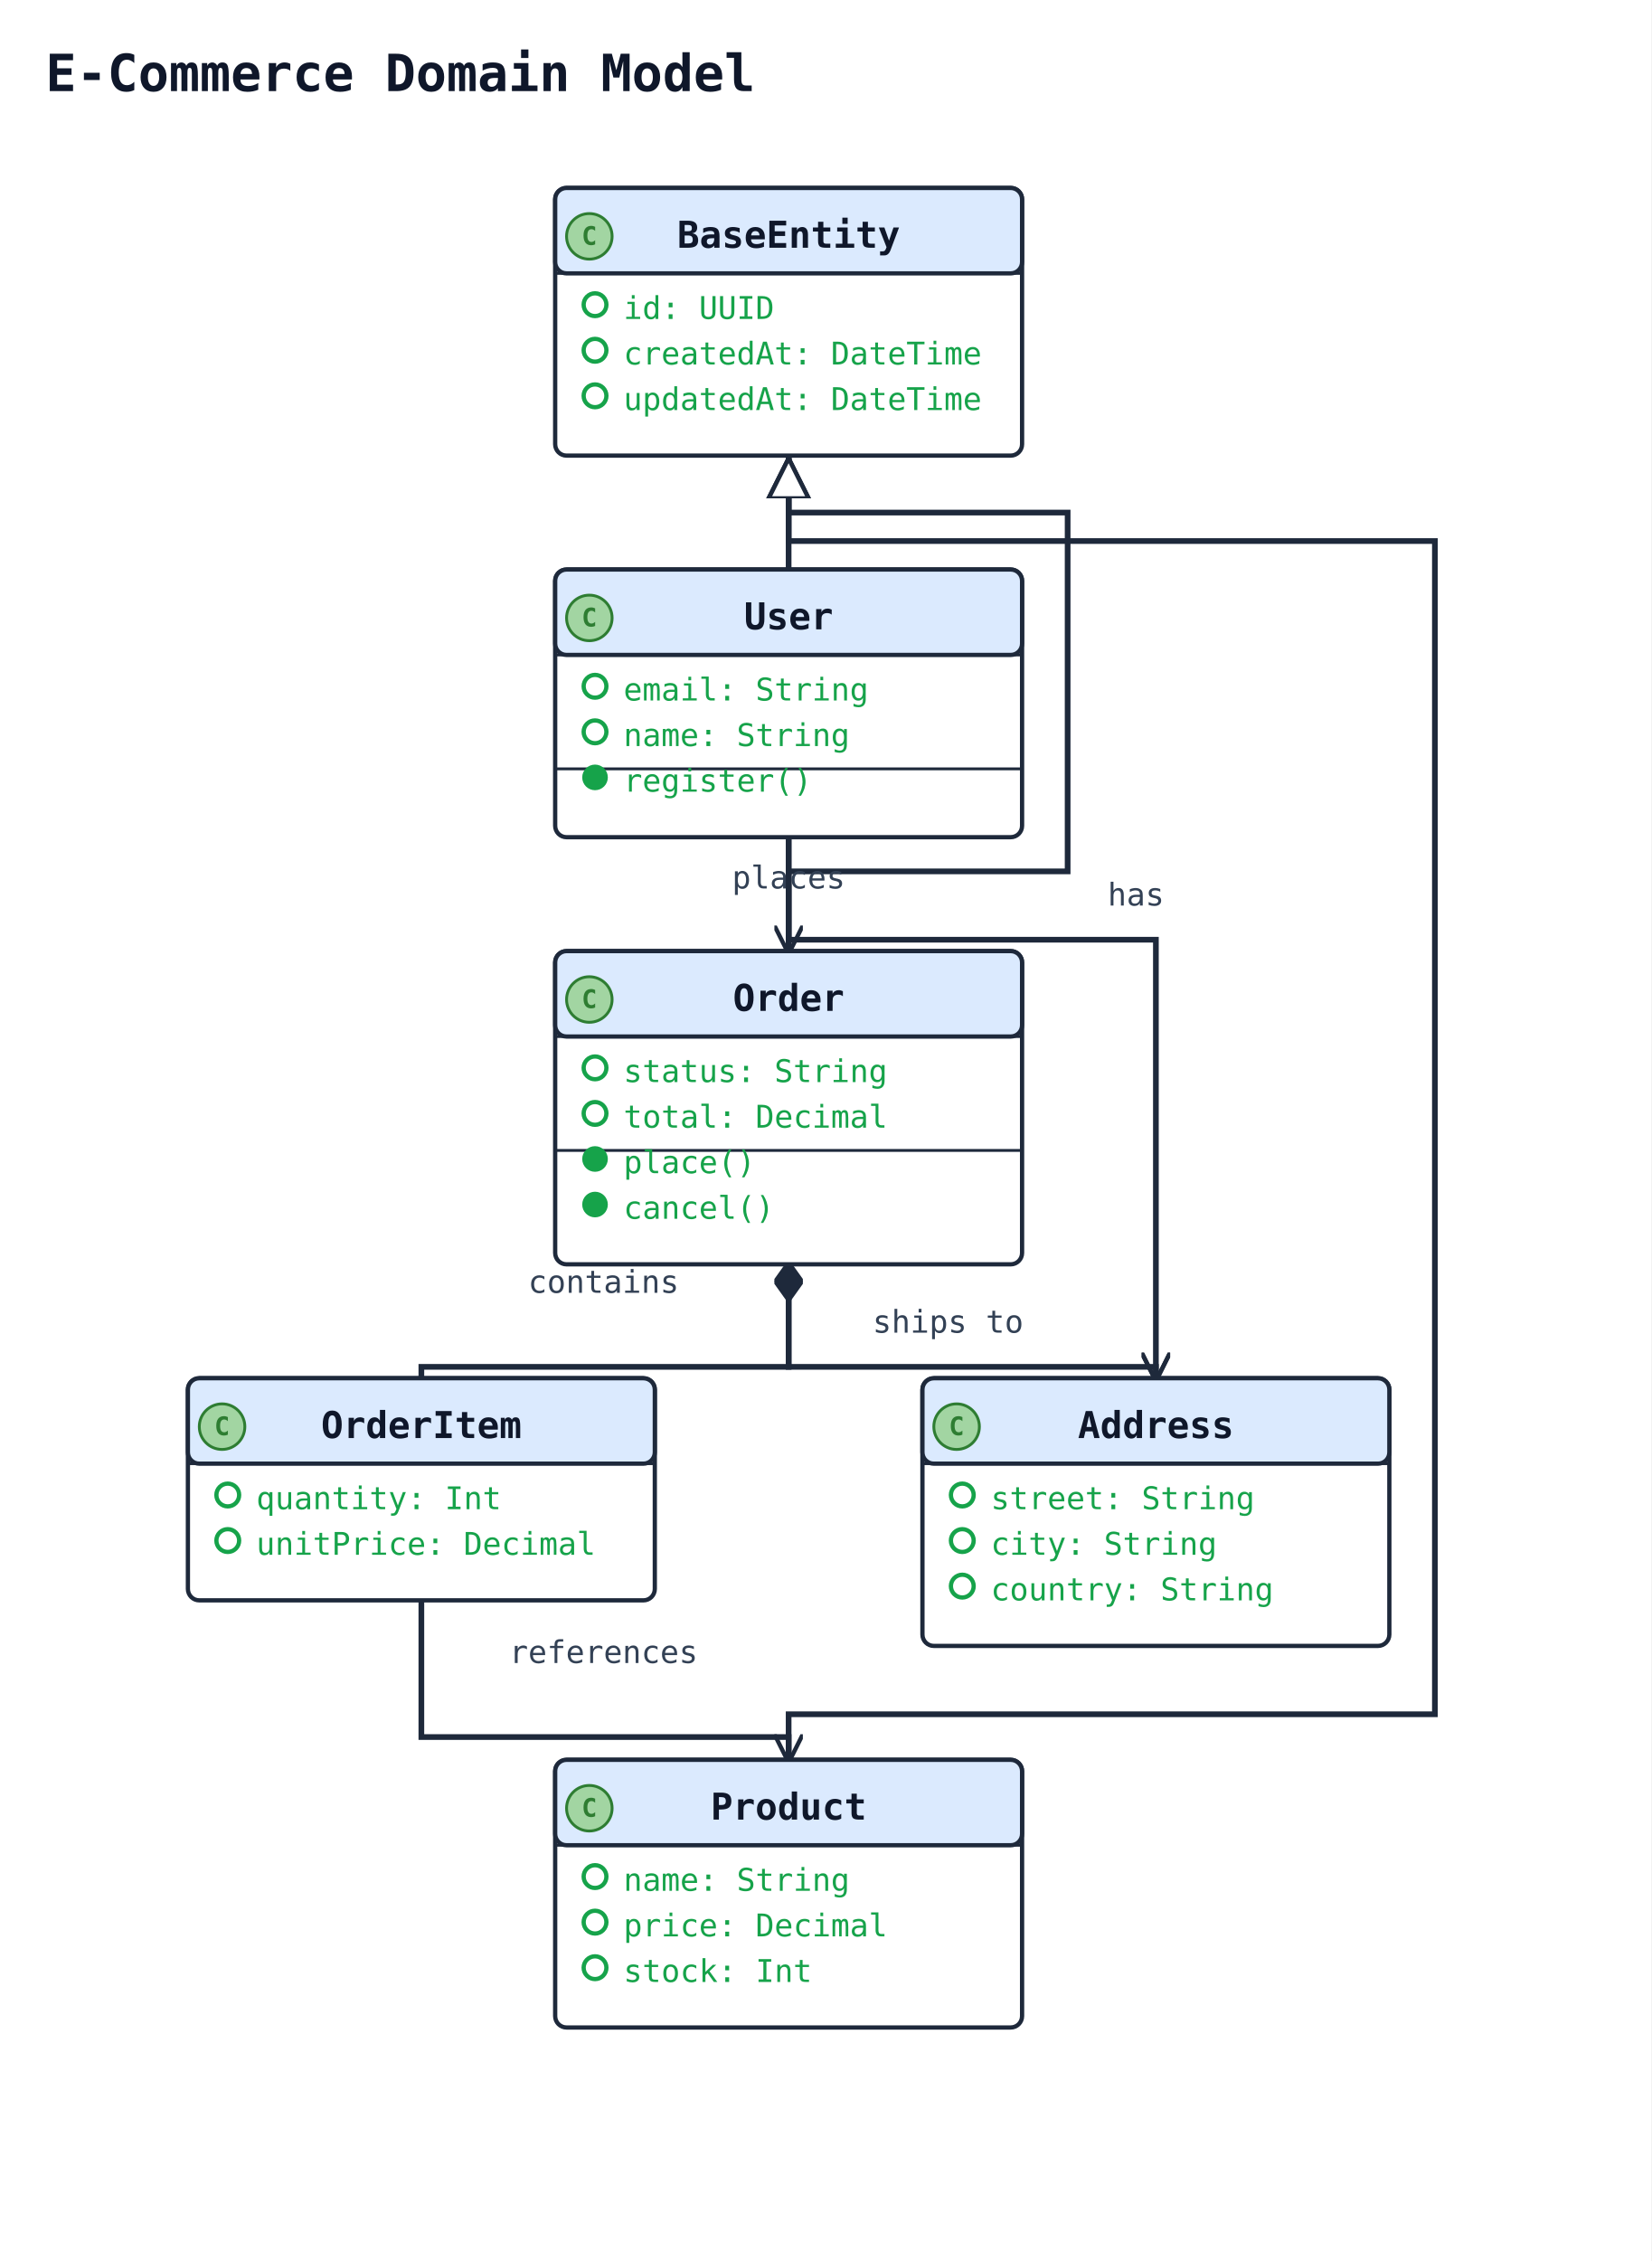
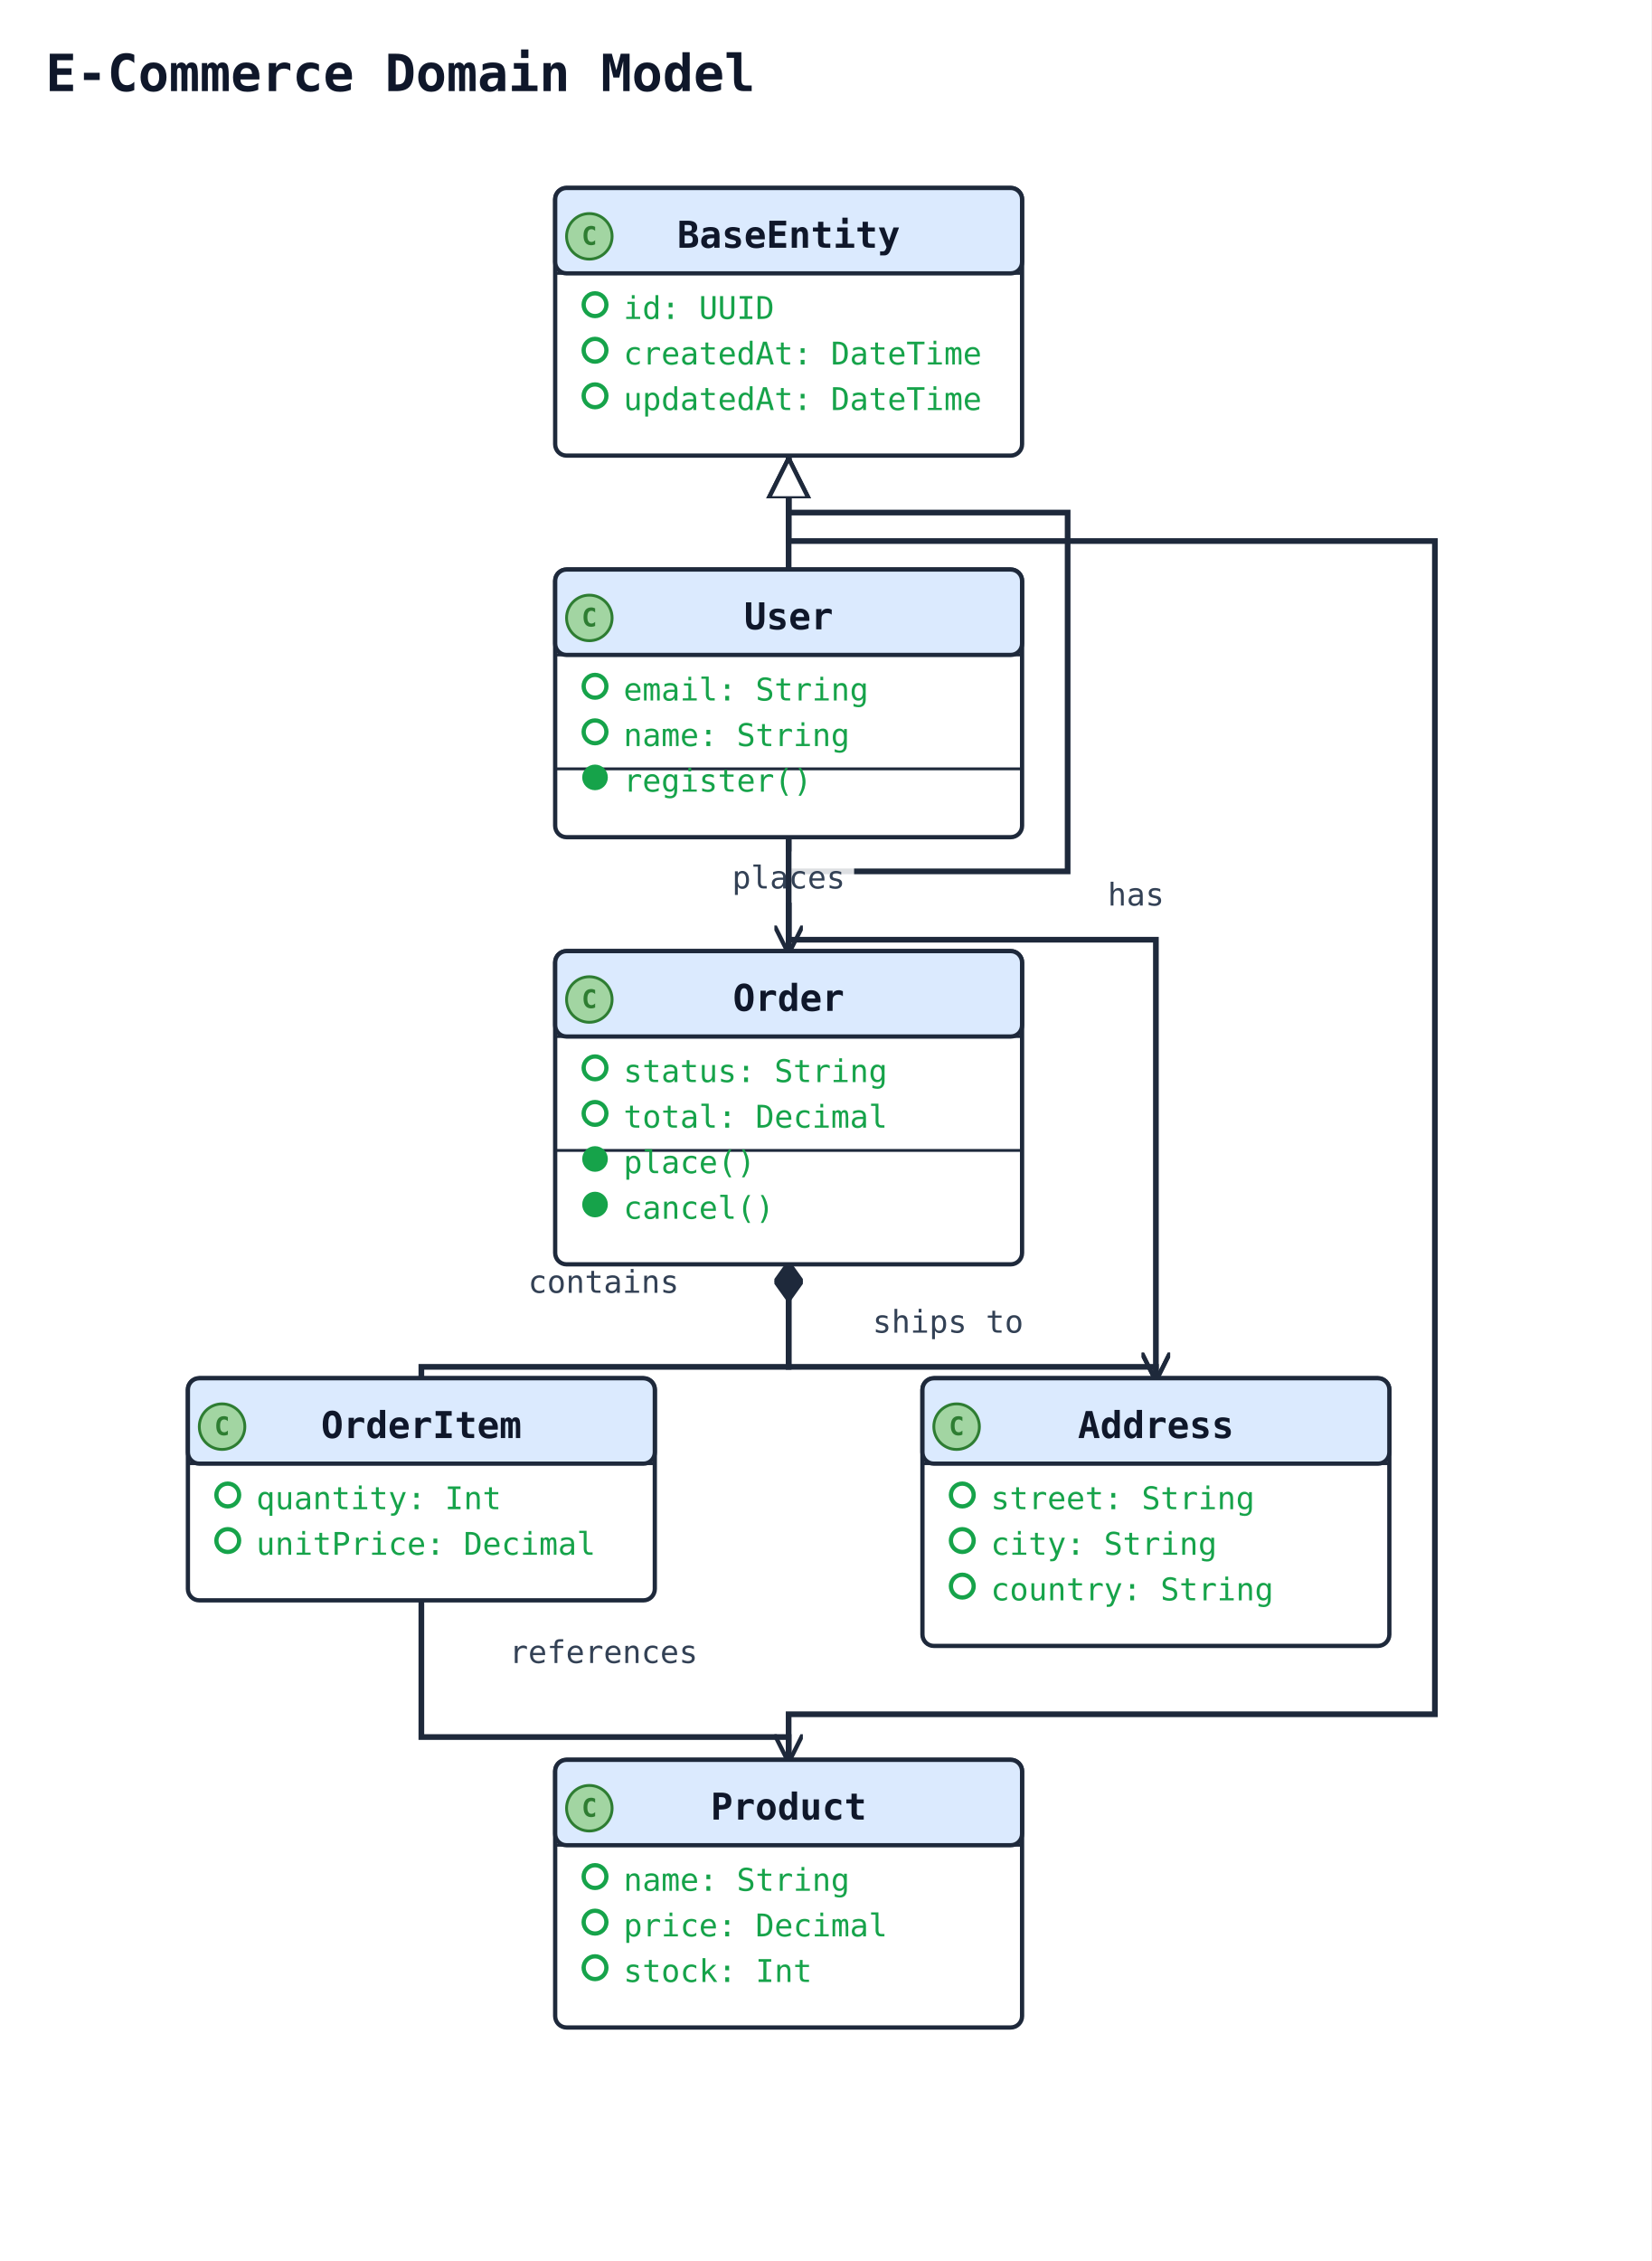
<svg xmlns="http://www.w3.org/2000/svg" width="580" height="794" viewBox="0 0 580 794" data-orientation="TopToBottom">
  <rect width="100%" height="100%" fill="#ffffff" />
  <defs>
    <marker id="arrow-open" viewBox="0 0 10 10" refX="9" refY="5" markerWidth="10" markerHeight="10" markerUnits="userSpaceOnUse" orient="auto-start-reverse">
      <path d="M0,0 L10,5 L0,10" fill="none" stroke="#1e293b" stroke-width="1.5" />
    </marker>
    <marker id="arrow-triangle" viewBox="0 0 16 16" refX="15" refY="8" markerWidth="16" markerHeight="16" markerUnits="userSpaceOnUse" orient="auto-start-reverse">
      <polygon points="0,1 14,8 0,15" fill="#ffffff" stroke="#1e293b" stroke-width="1.5" fill-rule="nonzero" />
    </marker>
    <marker id="arrow-diamond-filled" viewBox="0 0 14 10" refX="13" refY="5" markerWidth="14" markerHeight="10" markerUnits="userSpaceOnUse" orient="auto-start-reverse">
      <path d="M0,5 L7,0 L14,5 L7,10 z" fill="#1e293b" stroke="#1e293b" stroke-width="1" />
    </marker>
    <marker id="arrow-diamond-open" viewBox="0 0 14 10" refX="13" refY="5" markerWidth="14" markerHeight="10" markerUnits="userSpaceOnUse" orient="auto-start-reverse">
      <path d="M0,5 L7,0 L14,5 L7,10 z" fill="#ffffff" stroke="#1e293b" stroke-width="1" />
    </marker>
  </defs>
  <defs>
    <marker id="arrow-triangle-filled" viewBox="0 0 12 12" refX="11" refY="6" markerWidth="12" markerHeight="12" markerUnits="userSpaceOnUse" orient="auto-start-reverse">
      <polygon points="0,0 12,6 0,12" fill="#1e293b" stroke="#1e293b" stroke-width="1.5" />
    </marker>
    <marker id="arrow-box-filled" viewBox="0 0 12 12" refX="11" refY="6" markerWidth="12" markerHeight="12" markerUnits="userSpaceOnUse" orient="auto-start-reverse">
      <rect x="2" y="2" width="8" height="8" fill="#1e293b" stroke="#1e293b" stroke-width="1.5" />
    </marker>
    <marker id="arrow-plus" viewBox="0 0 12 12" refX="11" refY="6" markerWidth="12" markerHeight="12" markerUnits="userSpaceOnUse" orient="auto-start-reverse">
      <path d="M6,1 L6,11 M1,6 L11,6" fill="none" stroke="#1e293b" stroke-width="1.8" stroke-linecap="round" />
    </marker>
    <marker id="arrow-cross" viewBox="0 0 12 12" refX="11" refY="6" markerWidth="12" markerHeight="12" markerUnits="userSpaceOnUse" orient="auto-start-reverse">
      <path d="M2,2 L10,10 M10,2 L2,10" fill="none" stroke="#1e293b" stroke-width="1.8" stroke-linecap="round" />
    </marker>
    <marker id="arrow-bracket-open" viewBox="0 0 12 14" refX="11" refY="7" markerWidth="12" markerHeight="14" markerUnits="userSpaceOnUse" orient="auto-start-reverse">
      <path d="M10,1 L4,1 L4,13 L10,13" fill="none" stroke="#1e293b" stroke-width="1.8" stroke-linecap="round" stroke-linejoin="round" />
    </marker>
    <marker id="arrow-circle-open" viewBox="0 0 12 12" refX="11" refY="6" markerWidth="12" markerHeight="12" markerUnits="userSpaceOnUse" orient="auto-start-reverse">
      <circle cx="6" cy="6" r="4" fill="#ffffff" stroke="#1e293b" stroke-width="1.5" />
    </marker>
    <marker id="arrow-circle-filled" viewBox="0 0 12 12" refX="11" refY="6" markerWidth="12" markerHeight="12" markerUnits="userSpaceOnUse" orient="auto-start-reverse">
      <circle cx="6" cy="6" r="4" fill="#1e293b" stroke="#1e293b" stroke-width="1.5" />
    </marker>
    <marker id="arrow-double-open" viewBox="0 0 16 12" refX="15" refY="6" markerWidth="16" markerHeight="12" markerUnits="userSpaceOnUse" orient="auto-start-reverse">
      <path d="M0,1 L8,6 L0,11 M7,1 L15,6 L7,11" fill="none" stroke="#1e293b" stroke-width="1.5" stroke-linejoin="round" />
    </marker>
  </defs>
  <text x="16" y="32" font-family="monospace" font-size="18" font-weight="600" fill="#0f172a">E-Commerce Domain Model</text>
  <polyline class="uml-relation" data-uml-from="BaseEntity" data-uml-to="User" data-uml-arrow="&lt;|--" points="277,160 277,180 277,200" fill="none" stroke="#1e293b" stroke-width="2" marker-start="url(#arrow-triangle)" />
  <polyline class="uml-relation" data-uml-from="BaseEntity" data-uml-to="Order" data-uml-arrow="&lt;|--" points="277,160 277,180 375,180 375,306 277,306 277,334" fill="none" stroke="#1e293b" stroke-width="2" marker-start="url(#arrow-triangle)" />
  <polyline class="uml-relation" data-uml-from="BaseEntity" data-uml-to="Product" data-uml-arrow="&lt;|--" points="277,160 277,190 504,190 504,602 277,602 277,618" fill="none" stroke="#1e293b" stroke-width="2" marker-start="url(#arrow-triangle)" />
  <polyline class="uml-relation" data-uml-from="User" data-uml-to="Order" data-uml-arrow="--&gt;" points="277,294 277,314 277,334" fill="none" stroke="#1e293b" stroke-width="2" marker-end="url(#arrow-open)" />
+   <rect class="uml-edge-label-bg" data-uml-label-role="edge-background" x="254" y="299" width="46" height="18" fill="white" opacity="0.85" />
  <text class="uml-edge-label" data-uml-label-role="edge" x="277" y="312" text-anchor="middle" font-family="monospace" font-size="11" fill="#334155">places</text>
  <polyline class="uml-relation" data-uml-from="Order" data-uml-to="OrderItem" data-uml-arrow="*--" points="277,444 277,480 148,480 148,484" fill="none" stroke="#1e293b" stroke-width="2" marker-start="url(#arrow-diamond-filled)" />
  <text class="uml-edge-label" data-uml-label-role="edge" x="212" y="454" text-anchor="middle" font-family="monospace" font-size="11" fill="#334155">contains</text>
  <polyline class="uml-relation" data-uml-from="OrderItem" data-uml-to="Product" data-uml-arrow="--&gt;" points="148,562 148,610 277,610 277,618" fill="none" stroke="#1e293b" stroke-width="2" marker-end="url(#arrow-open)" />
  <text class="uml-edge-label" data-uml-label-role="edge" x="212" y="584" text-anchor="middle" font-family="monospace" font-size="11" fill="#334155">references</text>
  <polyline class="uml-relation" data-uml-from="User" data-uml-to="Address" data-uml-arrow="--&gt;" points="277,294 277,330 406,330 406,484" fill="none" stroke="#1e293b" stroke-width="2" marker-end="url(#arrow-open)" />
  <text class="uml-edge-label" data-uml-label-role="edge" x="399" y="318" text-anchor="middle" font-family="monospace" font-size="11" fill="#334155">has</text>
  <polyline class="uml-relation" data-uml-from="Order" data-uml-to="Address" data-uml-arrow="--&gt;" points="277,444 277,480 406,480 406,484" fill="none" stroke="#1e293b" stroke-width="2" marker-end="url(#arrow-open)" />
  <text class="uml-edge-label" data-uml-label-role="edge" x="333" y="468" text-anchor="middle" font-family="monospace" font-size="11" fill="#334155">ships to</text>
  <rect class="uml-node uml-class" data-uml-id="BaseEntity" x="195" y="66" width="164" height="94" rx="4" ry="4" fill="#ffffff" stroke="#1e293b" stroke-width="1.5" />
  <rect x="195" y="66" width="164" height="30" rx="4" ry="4" fill="#dbeafe" stroke="#1e293b" stroke-width="1.5" />
  <line x1="195" y1="96" x2="359" y2="96" stroke="#1e293b" stroke-width="1" />
  <circle class="uml-class-badge" cx="207" cy="83" r="8" fill="#A2D5A2" stroke="#2E7D32" stroke-width="1" />
  <text class="uml-class-badge-letter" x="207" y="86" text-anchor="middle" font-family="monospace" font-size="9" font-weight="700" fill="#2E7D32">C</text>
  <text x="277" y="87" text-anchor="middle" font-family="monospace" font-size="13" font-weight="600" fill="#0f172a">BaseEntity</text>
  <circle class="uml-vis-glyph" cx="209" cy="107" r="4" fill="none" stroke="#16a34a" stroke-width="1.5" />
  <text class="uml-member" data-uml-visibility="public" x="219" y="112" font-family="monospace" font-size="11" fill="#16a34a">id: UUID</text>
  <circle class="uml-vis-glyph" cx="209" cy="123" r="4" fill="none" stroke="#16a34a" stroke-width="1.5" />
  <text class="uml-member" data-uml-visibility="public" x="219" y="128" font-family="monospace" font-size="11" fill="#16a34a">createdAt: DateTime</text>
  <circle class="uml-vis-glyph" cx="209" cy="139" r="4" fill="none" stroke="#16a34a" stroke-width="1.5" />
  <text class="uml-member" data-uml-visibility="public" x="219" y="144" font-family="monospace" font-size="11" fill="#16a34a">updatedAt: DateTime</text>
  <rect class="uml-node uml-class" data-uml-id="User" x="195" y="200" width="164" height="94" rx="4" ry="4" fill="#ffffff" stroke="#1e293b" stroke-width="1.5" />
  <rect x="195" y="200" width="164" height="30" rx="4" ry="4" fill="#dbeafe" stroke="#1e293b" stroke-width="1.5" />
  <line x1="195" y1="230" x2="359" y2="230" stroke="#1e293b" stroke-width="1" />
  <circle class="uml-class-badge" cx="207" cy="217" r="8" fill="#A2D5A2" stroke="#2E7D32" stroke-width="1" />
  <text class="uml-class-badge-letter" x="207" y="220" text-anchor="middle" font-family="monospace" font-size="9" font-weight="700" fill="#2E7D32">C</text>
  <text x="277" y="221" text-anchor="middle" font-family="monospace" font-size="13" font-weight="600" fill="#0f172a">User</text>
  <circle class="uml-vis-glyph" cx="209" cy="241" r="4" fill="none" stroke="#16a34a" stroke-width="1.5" />
  <text class="uml-member" data-uml-visibility="public" x="219" y="246" font-family="monospace" font-size="11" fill="#16a34a">email: String</text>
  <circle class="uml-vis-glyph" cx="209" cy="257" r="4" fill="none" stroke="#16a34a" stroke-width="1.5" />
  <text class="uml-member" data-uml-visibility="public" x="219" y="262" font-family="monospace" font-size="11" fill="#16a34a">name: String</text>
  <line x1="195" y1="270" x2="359" y2="270" stroke="#1e293b" stroke-width="1" />
  <circle class="uml-vis-glyph" cx="209" cy="273" r="4" fill="#16a34a" stroke="#16a34a" stroke-width="1" />
  <text class="uml-member" data-uml-visibility="public" x="219" y="278" font-family="monospace" font-size="11" fill="#16a34a">register()</text>
  <rect class="uml-node uml-class" data-uml-id="Order" x="195" y="334" width="164" height="110" rx="4" ry="4" fill="#ffffff" stroke="#1e293b" stroke-width="1.5" />
  <rect x="195" y="334" width="164" height="30" rx="4" ry="4" fill="#dbeafe" stroke="#1e293b" stroke-width="1.5" />
  <line x1="195" y1="364" x2="359" y2="364" stroke="#1e293b" stroke-width="1" />
  <circle class="uml-class-badge" cx="207" cy="351" r="8" fill="#A2D5A2" stroke="#2E7D32" stroke-width="1" />
  <text class="uml-class-badge-letter" x="207" y="354" text-anchor="middle" font-family="monospace" font-size="9" font-weight="700" fill="#2E7D32">C</text>
  <text x="277" y="355" text-anchor="middle" font-family="monospace" font-size="13" font-weight="600" fill="#0f172a">Order</text>
  <circle class="uml-vis-glyph" cx="209" cy="375" r="4" fill="none" stroke="#16a34a" stroke-width="1.5" />
  <text class="uml-member" data-uml-visibility="public" x="219" y="380" font-family="monospace" font-size="11" fill="#16a34a">status: String</text>
  <circle class="uml-vis-glyph" cx="209" cy="391" r="4" fill="none" stroke="#16a34a" stroke-width="1.5" />
  <text class="uml-member" data-uml-visibility="public" x="219" y="396" font-family="monospace" font-size="11" fill="#16a34a">total: Decimal</text>
  <line x1="195" y1="404" x2="359" y2="404" stroke="#1e293b" stroke-width="1" />
  <circle class="uml-vis-glyph" cx="209" cy="407" r="4" fill="#16a34a" stroke="#16a34a" stroke-width="1" />
  <text class="uml-member" data-uml-visibility="public" x="219" y="412" font-family="monospace" font-size="11" fill="#16a34a">place()</text>
  <circle class="uml-vis-glyph" cx="209" cy="423" r="4" fill="#16a34a" stroke="#16a34a" stroke-width="1" />
  <text class="uml-member" data-uml-visibility="public" x="219" y="428" font-family="monospace" font-size="11" fill="#16a34a">cancel()</text>
  <rect class="uml-node uml-class" data-uml-id="OrderItem" x="66" y="484" width="164" height="78" rx="4" ry="4" fill="#ffffff" stroke="#1e293b" stroke-width="1.5" />
  <rect x="66" y="484" width="164" height="30" rx="4" ry="4" fill="#dbeafe" stroke="#1e293b" stroke-width="1.5" />
  <line x1="66" y1="514" x2="230" y2="514" stroke="#1e293b" stroke-width="1" />
  <circle class="uml-class-badge" cx="78" cy="501" r="8" fill="#A2D5A2" stroke="#2E7D32" stroke-width="1" />
  <text class="uml-class-badge-letter" x="78" y="504" text-anchor="middle" font-family="monospace" font-size="9" font-weight="700" fill="#2E7D32">C</text>
  <text x="148" y="505" text-anchor="middle" font-family="monospace" font-size="13" font-weight="600" fill="#0f172a">OrderItem</text>
  <circle class="uml-vis-glyph" cx="80" cy="525" r="4" fill="none" stroke="#16a34a" stroke-width="1.5" />
  <text class="uml-member" data-uml-visibility="public" x="90" y="530" font-family="monospace" font-size="11" fill="#16a34a">quantity: Int</text>
  <circle class="uml-vis-glyph" cx="80" cy="541" r="4" fill="none" stroke="#16a34a" stroke-width="1.5" />
  <text class="uml-member" data-uml-visibility="public" x="90" y="546" font-family="monospace" font-size="11" fill="#16a34a">unitPrice: Decimal</text>
  <rect class="uml-node uml-class" data-uml-id="Product" x="195" y="618" width="164" height="94" rx="4" ry="4" fill="#ffffff" stroke="#1e293b" stroke-width="1.5" />
  <rect x="195" y="618" width="164" height="30" rx="4" ry="4" fill="#dbeafe" stroke="#1e293b" stroke-width="1.5" />
  <line x1="195" y1="648" x2="359" y2="648" stroke="#1e293b" stroke-width="1" />
  <circle class="uml-class-badge" cx="207" cy="635" r="8" fill="#A2D5A2" stroke="#2E7D32" stroke-width="1" />
  <text class="uml-class-badge-letter" x="207" y="638" text-anchor="middle" font-family="monospace" font-size="9" font-weight="700" fill="#2E7D32">C</text>
  <text x="277" y="639" text-anchor="middle" font-family="monospace" font-size="13" font-weight="600" fill="#0f172a">Product</text>
  <circle class="uml-vis-glyph" cx="209" cy="659" r="4" fill="none" stroke="#16a34a" stroke-width="1.5" />
  <text class="uml-member" data-uml-visibility="public" x="219" y="664" font-family="monospace" font-size="11" fill="#16a34a">name: String</text>
  <circle class="uml-vis-glyph" cx="209" cy="675" r="4" fill="none" stroke="#16a34a" stroke-width="1.5" />
  <text class="uml-member" data-uml-visibility="public" x="219" y="680" font-family="monospace" font-size="11" fill="#16a34a">price: Decimal</text>
  <circle class="uml-vis-glyph" cx="209" cy="691" r="4" fill="none" stroke="#16a34a" stroke-width="1.5" />
  <text class="uml-member" data-uml-visibility="public" x="219" y="696" font-family="monospace" font-size="11" fill="#16a34a">stock: Int</text>
  <rect class="uml-node uml-class" data-uml-id="Address" x="324" y="484" width="164" height="94" rx="4" ry="4" fill="#ffffff" stroke="#1e293b" stroke-width="1.5" />
  <rect x="324" y="484" width="164" height="30" rx="4" ry="4" fill="#dbeafe" stroke="#1e293b" stroke-width="1.5" />
  <line x1="324" y1="514" x2="488" y2="514" stroke="#1e293b" stroke-width="1" />
  <circle class="uml-class-badge" cx="336" cy="501" r="8" fill="#A2D5A2" stroke="#2E7D32" stroke-width="1" />
  <text class="uml-class-badge-letter" x="336" y="504" text-anchor="middle" font-family="monospace" font-size="9" font-weight="700" fill="#2E7D32">C</text>
  <text x="406" y="505" text-anchor="middle" font-family="monospace" font-size="13" font-weight="600" fill="#0f172a">Address</text>
  <circle class="uml-vis-glyph" cx="338" cy="525" r="4" fill="none" stroke="#16a34a" stroke-width="1.5" />
  <text class="uml-member" data-uml-visibility="public" x="348" y="530" font-family="monospace" font-size="11" fill="#16a34a">street: String</text>
  <circle class="uml-vis-glyph" cx="338" cy="541" r="4" fill="none" stroke="#16a34a" stroke-width="1.5" />
  <text class="uml-member" data-uml-visibility="public" x="348" y="546" font-family="monospace" font-size="11" fill="#16a34a">city: String</text>
  <circle class="uml-vis-glyph" cx="338" cy="557" r="4" fill="none" stroke="#16a34a" stroke-width="1.5" />
  <text class="uml-member" data-uml-visibility="public" x="348" y="562" font-family="monospace" font-size="11" fill="#16a34a">country: String</text>
</svg>
